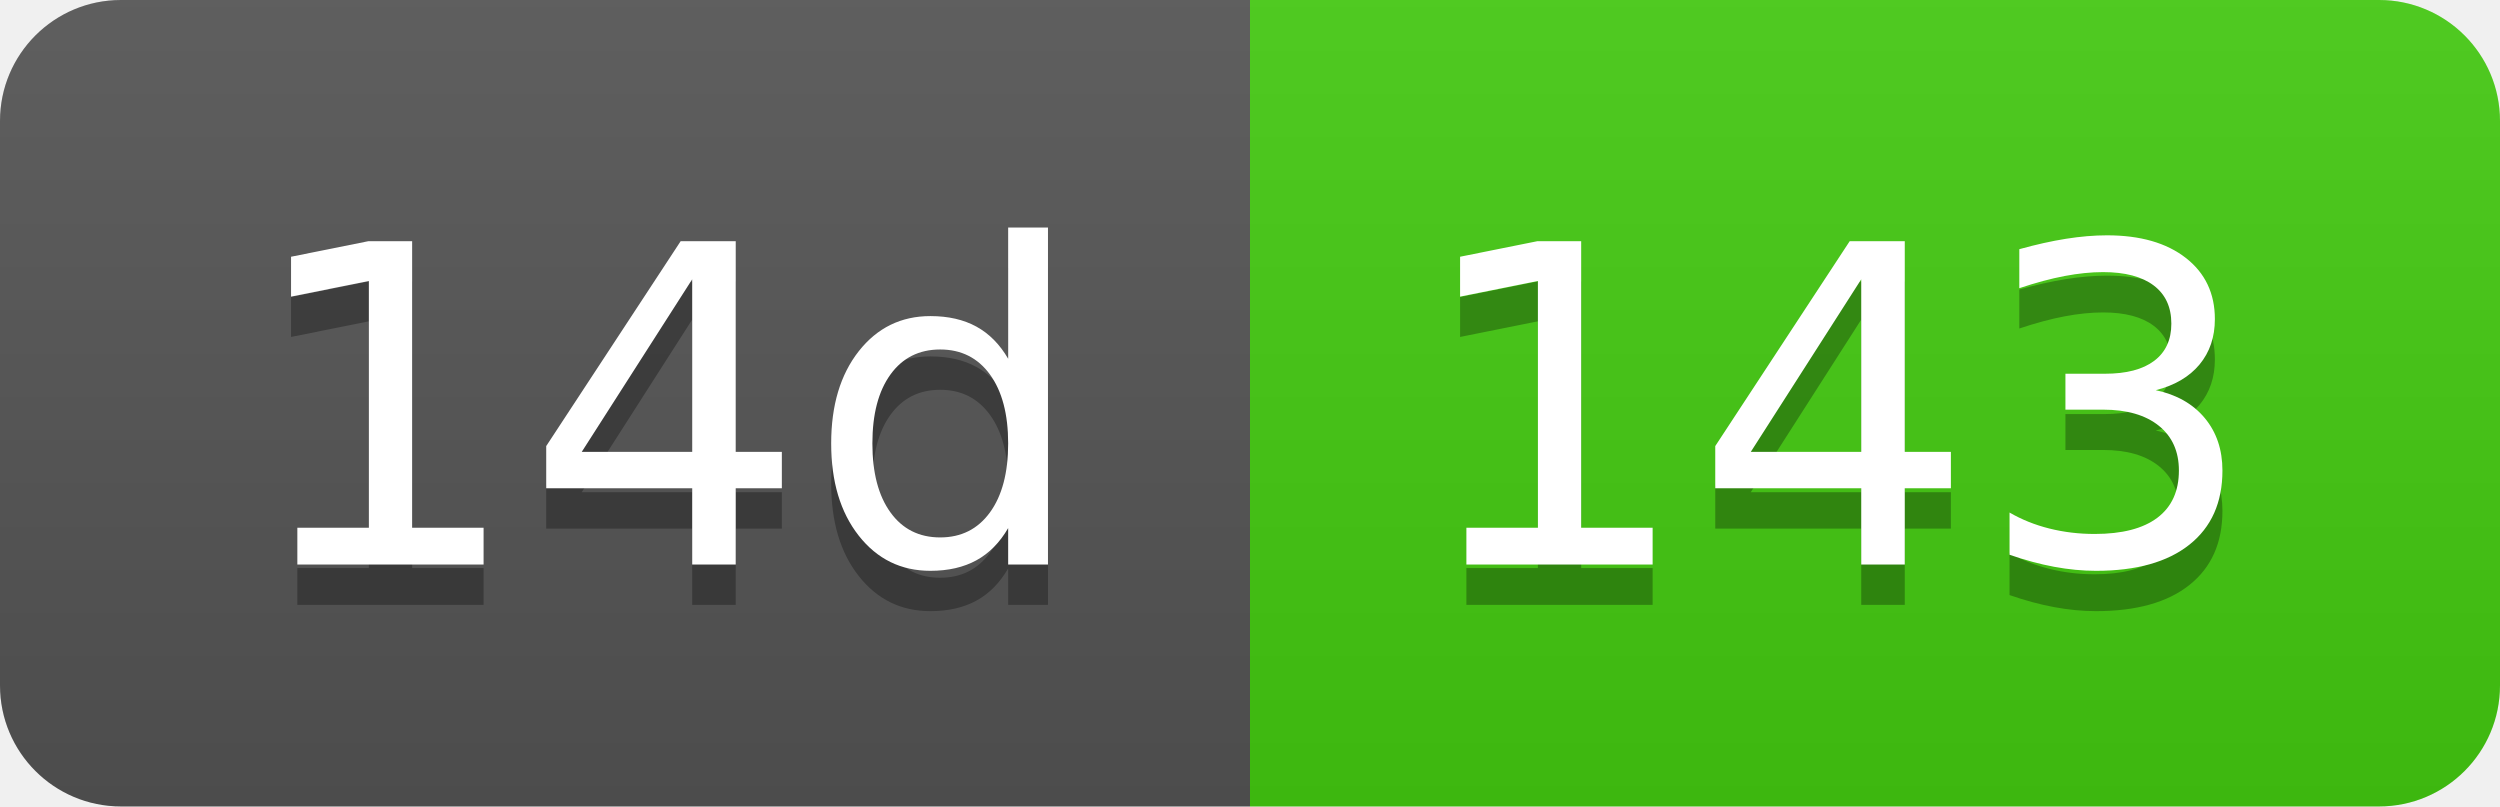
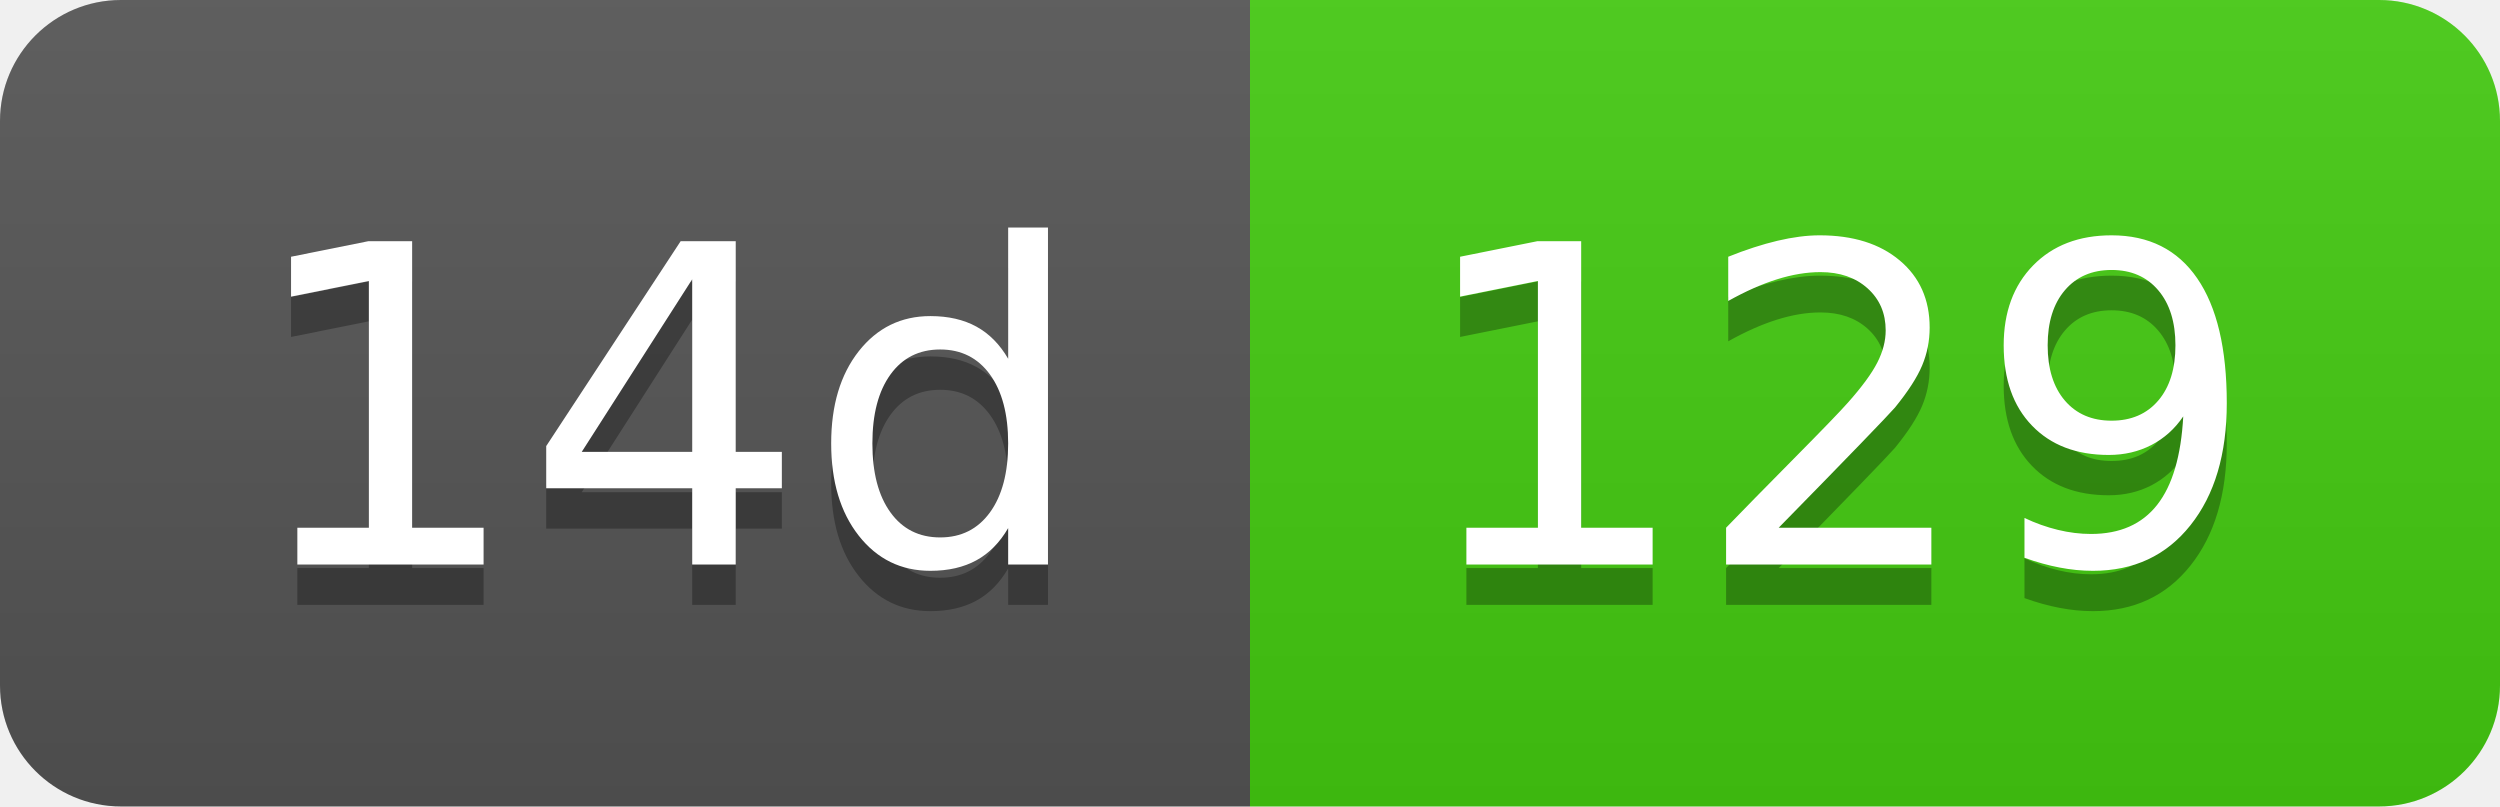
- <svg xmlns="http://www.w3.org/2000/svg" width="62" height="20" role="img" aria-label="14d: 143">
+ <svg xmlns="http://www.w3.org/2000/svg" width="62" height="20" role="img" aria-label="14d: 129">
  <linearGradient id="s" x2="0" y2="100%">
    <stop offset="0" stop-color="#bbb" stop-opacity=".1" />
    <stop offset="1" stop-opacity=".1" />
  </linearGradient>
  <clipPath id="r">
    <rect width="62" height="20" rx="3" fill="#fff" />
  </clipPath>
  <g clip-path="url(#r)">
    <rect width="31" height="20" fill="#555" />
    <rect x="31" width="31" height="20" fill="#4c1" />
    <rect width="62" height="20" fill="url(#s)" />
  </g>
  <g fill="#fff" text-anchor="middle" font-family="Verdana,Geneva,DejaVu Sans,sans-serif" text-rendering="geometricPrecision" font-size="110">
    <text aria-hidden="true" x="165" y="150" fill="#010101" fill-opacity=".3" transform="scale(.1)" textLength="210">14d</text>
    <text x="165" y="140" transform="scale(.1)" fill="#fff" textLength="210">14d</text>
-     <text aria-hidden="true" x="455" y="150" fill="#010101" fill-opacity=".3" transform="scale(.1)" textLength="210">143</text>
-     <text x="455" y="140" transform="scale(.1)" fill="#fff" textLength="210">143</text>
+     <text aria-hidden="true" x="455" y="150" fill="#010101" fill-opacity=".3" transform="scale(.1)" textLength="210">129</text>
+     <text x="455" y="140" transform="scale(.1)" fill="#fff" textLength="210">129</text>
  </g>
</svg>
